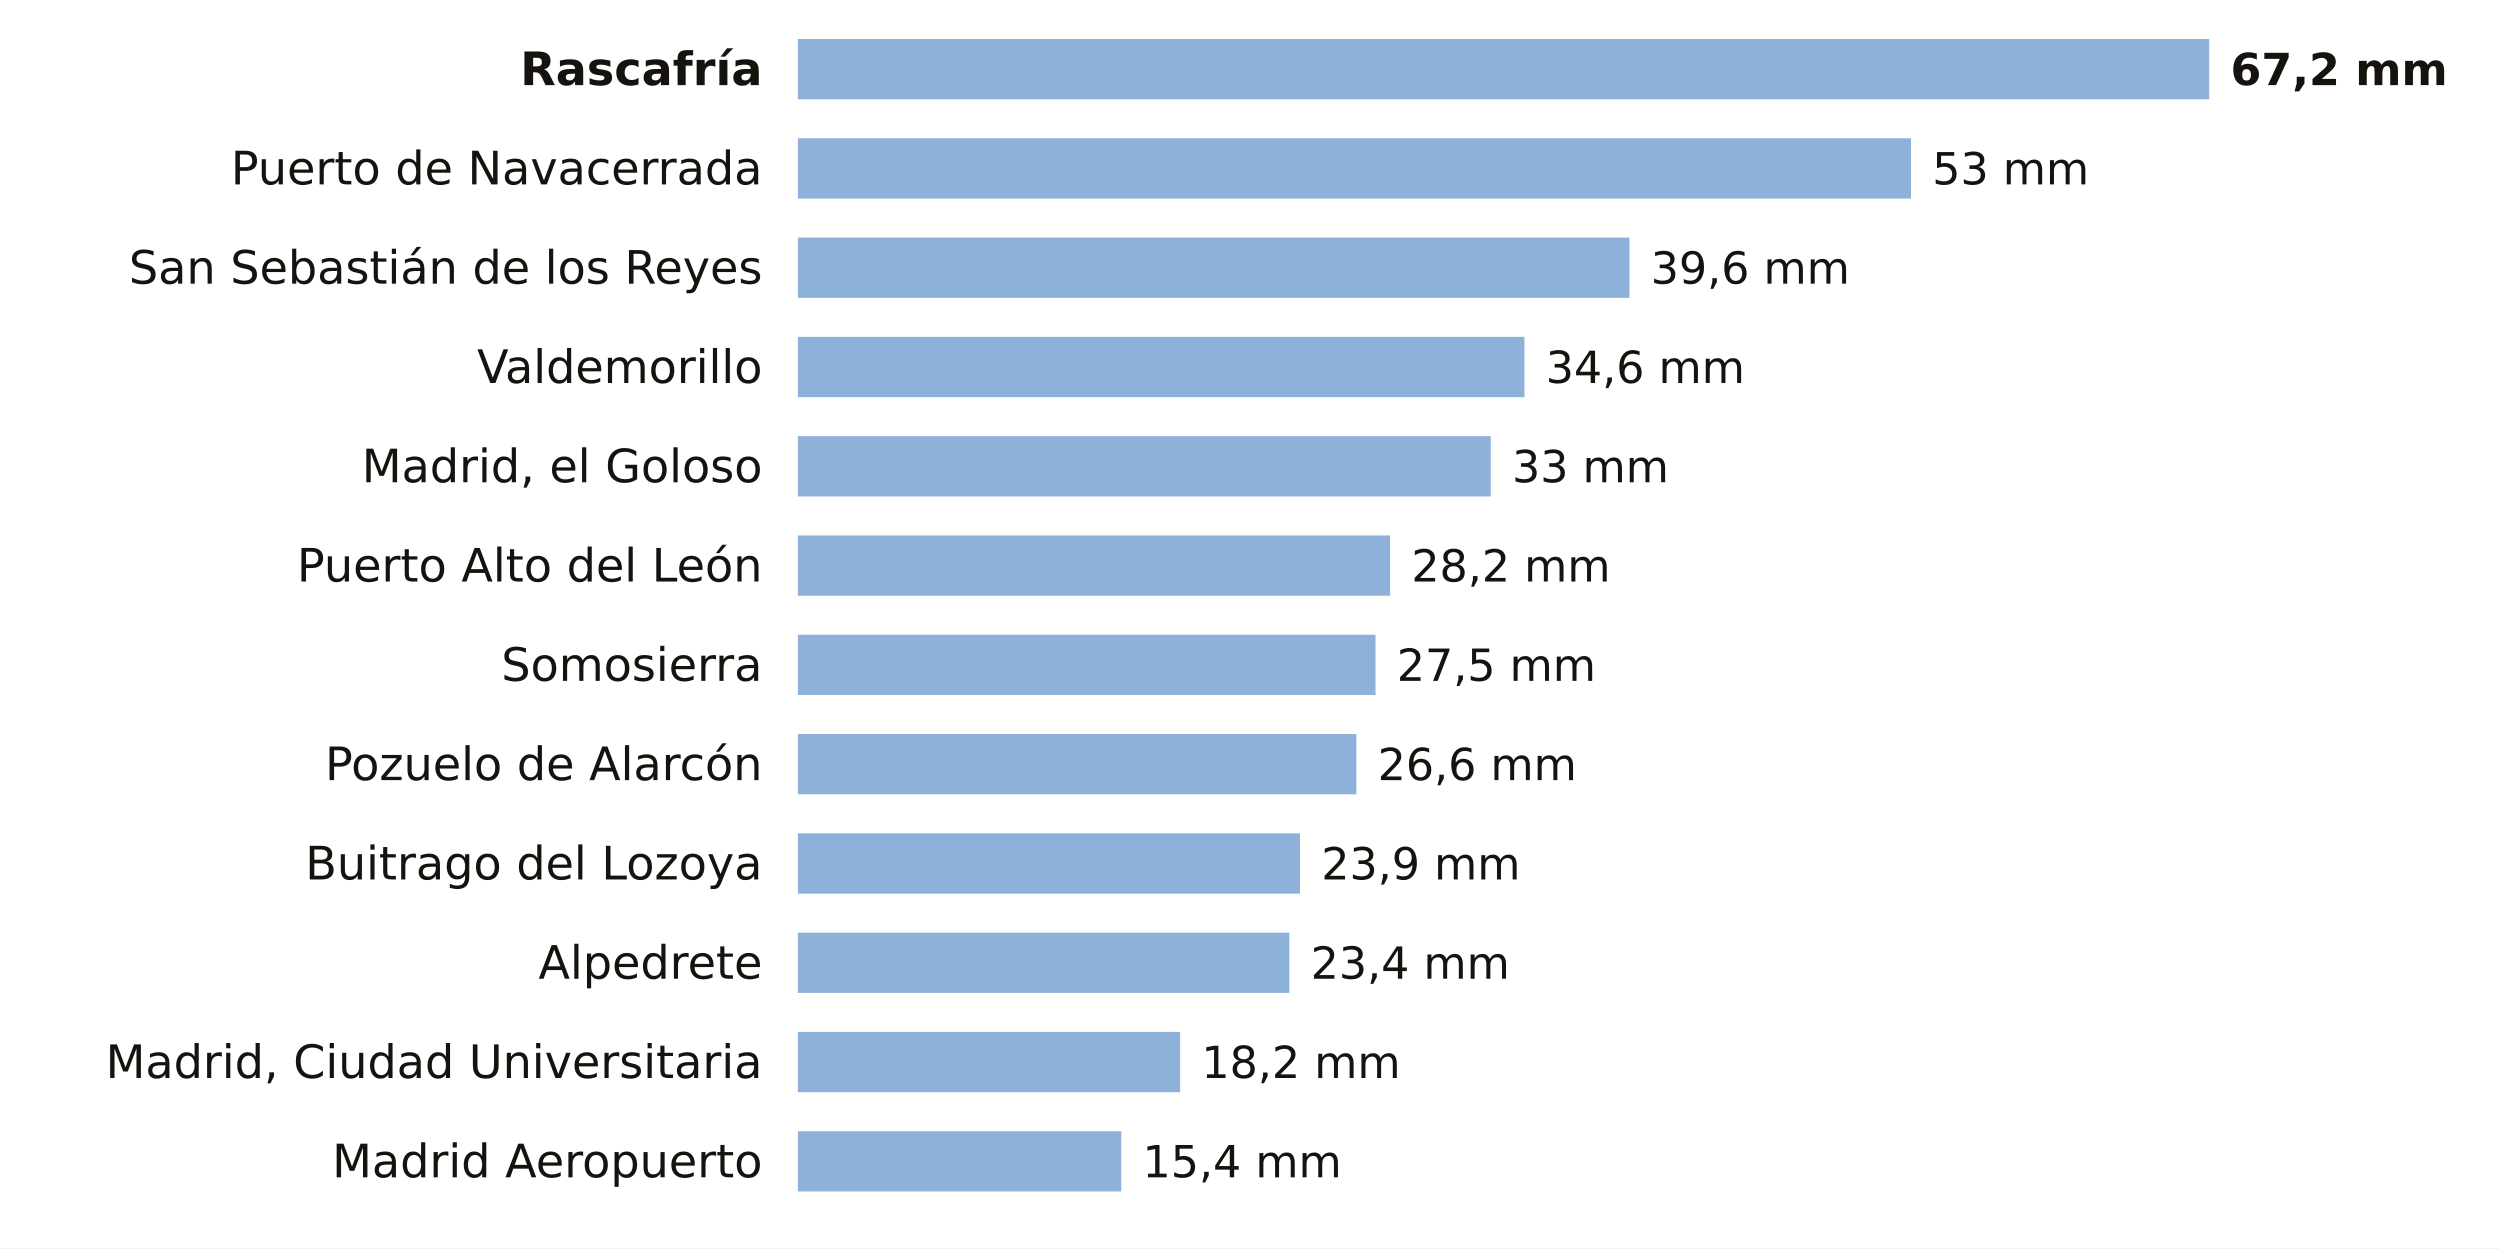
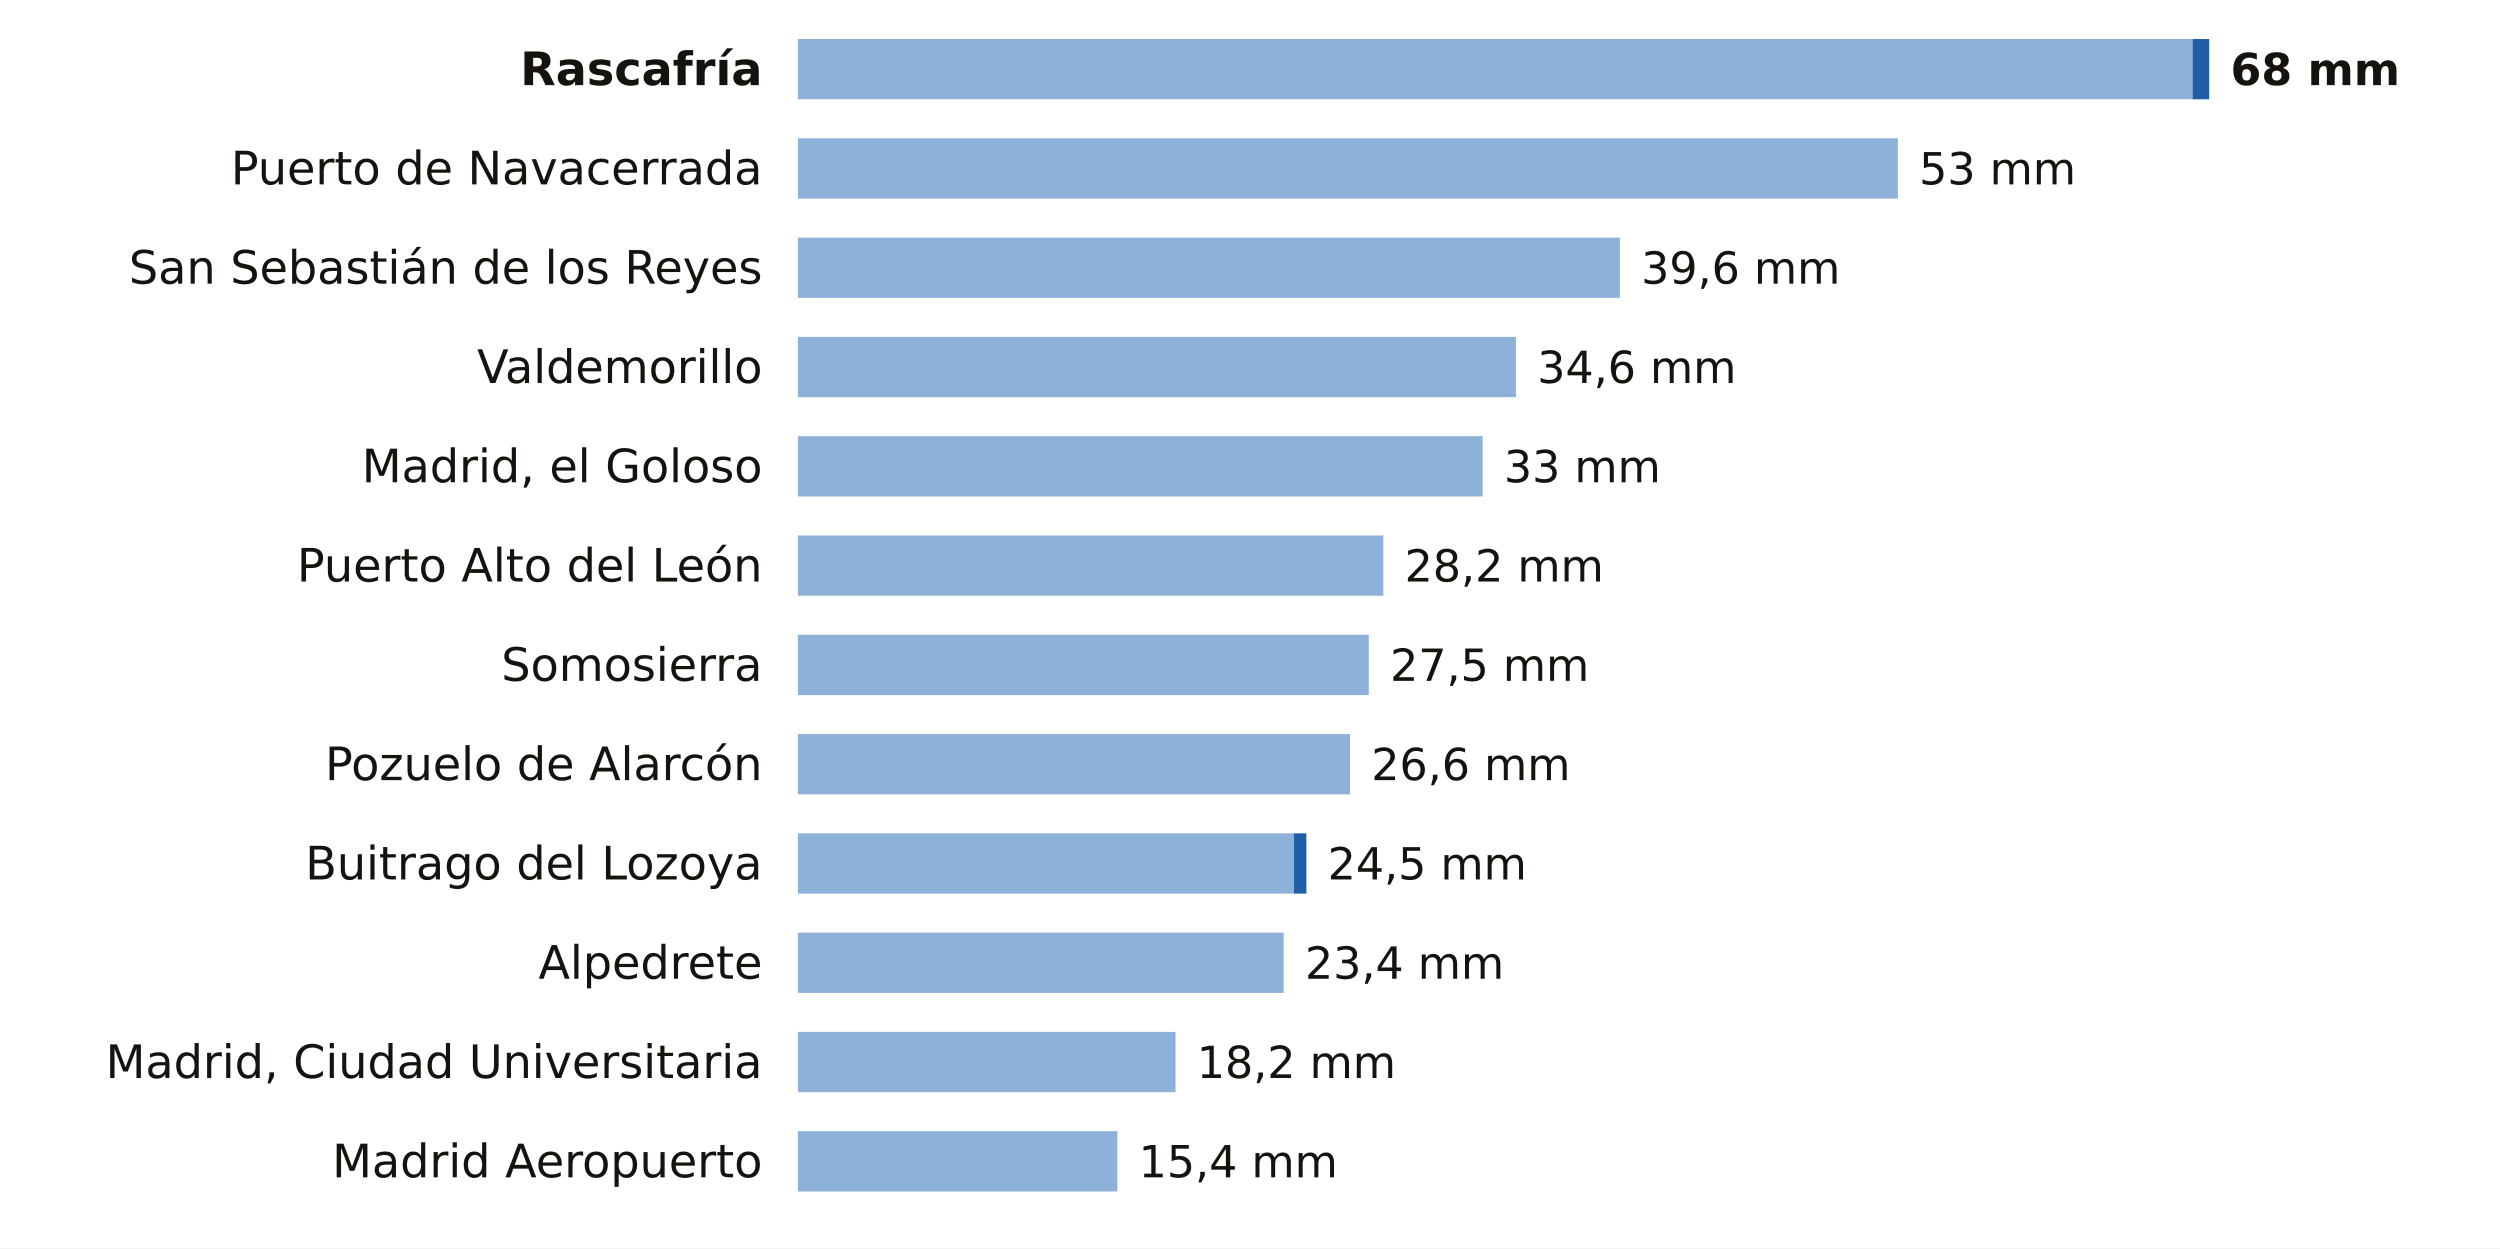
<svg xmlns="http://www.w3.org/2000/svg" viewBox="0 0 705 352" width="705" height="352" role="img" aria-label="La lluvia de los últimos 7 días en las estaciones de AEMET de Madrid">
  <rect width="705" height="352" fill="#FFFFFF" />
  <text x="215.0" y="24.0" font-size="13" fill="#16130F" text-anchor="end" font-weight="600" font-family="Public Sans, DejaVu Sans, Arial, sans-serif">Rascafría</text>
-   <rect x="225" y="11" width="398.0" height="17" fill="#8EB1DA" />
-   <text x="629.0" y="24.0" font-size="12.5" fill="#16130F" text-anchor="start" font-weight="700" font-family="Public Sans, DejaVu Sans, Arial, sans-serif">67,2 mm</text>
+   <rect x="225" y="11" width="393.3" height="17" fill="#8EB1DA" />
+   <rect x="618.3" y="11" width="4.7" height="17" fill="#1F5FA8" />
+   <text x="629.0" y="24.0" font-size="12.5" fill="#16130F" text-anchor="start" font-weight="700" font-family="Public Sans, DejaVu Sans, Arial, sans-serif">68 mm</text>
  <text x="215.0" y="52.0" font-size="13" fill="#16130F" text-anchor="end" font-weight="400" font-family="Public Sans, DejaVu Sans, Arial, sans-serif">Puerto de Navacerrada</text>
-   <rect x="225" y="39" width="313.9" height="17" fill="#8EB1DA" />
-   <text x="544.9" y="52.0" font-size="12.5" fill="#16130F" text-anchor="start" font-weight="500" font-family="Public Sans, DejaVu Sans, Arial, sans-serif">53 mm</text>
+   <rect x="225" y="39" width="310.2" height="17" fill="#8EB1DA" />
+   <text x="541.2" y="52.0" font-size="12.5" fill="#16130F" text-anchor="start" font-weight="500" font-family="Public Sans, DejaVu Sans, Arial, sans-serif">53 mm</text>
  <text x="215.0" y="80.0" font-size="13" fill="#16130F" text-anchor="end" font-weight="400" font-family="Public Sans, DejaVu Sans, Arial, sans-serif">San Sebastián de los Reyes</text>
-   <rect x="225" y="67" width="234.5" height="17" fill="#8EB1DA" />
-   <text x="465.5" y="80.0" font-size="12.5" fill="#16130F" text-anchor="start" font-weight="500" font-family="Public Sans, DejaVu Sans, Arial, sans-serif">39,6 mm</text>
+   <rect x="225" y="67" width="231.8" height="17" fill="#8EB1DA" />
+   <text x="462.8" y="80.0" font-size="12.5" fill="#16130F" text-anchor="start" font-weight="500" font-family="Public Sans, DejaVu Sans, Arial, sans-serif">39,6 mm</text>
  <text x="215.0" y="108.0" font-size="13" fill="#16130F" text-anchor="end" font-weight="400" font-family="Public Sans, DejaVu Sans, Arial, sans-serif">Valdemorillo</text>
-   <rect x="225" y="95" width="204.9" height="17" fill="#8EB1DA" />
-   <text x="435.9" y="108.0" font-size="12.5" fill="#16130F" text-anchor="start" font-weight="500" font-family="Public Sans, DejaVu Sans, Arial, sans-serif">34,6 mm</text>
+   <rect x="225" y="95" width="202.5" height="17" fill="#8EB1DA" />
+   <text x="433.5" y="108.0" font-size="12.5" fill="#16130F" text-anchor="start" font-weight="500" font-family="Public Sans, DejaVu Sans, Arial, sans-serif">34,6 mm</text>
  <text x="215.0" y="136.0" font-size="13" fill="#16130F" text-anchor="end" font-weight="400" font-family="Public Sans, DejaVu Sans, Arial, sans-serif">Madrid, el Goloso</text>
-   <rect x="225" y="123" width="195.4" height="17" fill="#8EB1DA" />
-   <text x="426.4" y="136.0" font-size="12.5" fill="#16130F" text-anchor="start" font-weight="500" font-family="Public Sans, DejaVu Sans, Arial, sans-serif">33 mm</text>
+   <rect x="225" y="123" width="193.1" height="17" fill="#8EB1DA" />
+   <text x="424.1" y="136.0" font-size="12.5" fill="#16130F" text-anchor="start" font-weight="500" font-family="Public Sans, DejaVu Sans, Arial, sans-serif">33 mm</text>
  <text x="215.0" y="164.0" font-size="13" fill="#16130F" text-anchor="end" font-weight="400" font-family="Public Sans, DejaVu Sans, Arial, sans-serif">Puerto Alto del León</text>
-   <rect x="225" y="151" width="167.0" height="17" fill="#8EB1DA" />
-   <text x="398.0" y="164.0" font-size="12.5" fill="#16130F" text-anchor="start" font-weight="500" font-family="Public Sans, DejaVu Sans, Arial, sans-serif">28,2 mm</text>
+   <rect x="225" y="151" width="165.1" height="17" fill="#8EB1DA" />
+   <text x="396.1" y="164.0" font-size="12.5" fill="#16130F" text-anchor="start" font-weight="500" font-family="Public Sans, DejaVu Sans, Arial, sans-serif">28,2 mm</text>
  <text x="215.0" y="192.0" font-size="13" fill="#16130F" text-anchor="end" font-weight="400" font-family="Public Sans, DejaVu Sans, Arial, sans-serif">Somosierra</text>
-   <rect x="225" y="179" width="162.9" height="17" fill="#8EB1DA" />
-   <text x="393.9" y="192.0" font-size="12.5" fill="#16130F" text-anchor="start" font-weight="500" font-family="Public Sans, DejaVu Sans, Arial, sans-serif">27,5 mm</text>
+   <rect x="225" y="179" width="161.0" height="17" fill="#8EB1DA" />
+   <text x="392.0" y="192.0" font-size="12.5" fill="#16130F" text-anchor="start" font-weight="500" font-family="Public Sans, DejaVu Sans, Arial, sans-serif">27,5 mm</text>
  <text x="215.0" y="220.0" font-size="13" fill="#16130F" text-anchor="end" font-weight="400" font-family="Public Sans, DejaVu Sans, Arial, sans-serif">Pozuelo de Alarcón</text>
-   <rect x="225" y="207" width="157.5" height="17" fill="#8EB1DA" />
-   <text x="388.5" y="220.0" font-size="12.5" fill="#16130F" text-anchor="start" font-weight="500" font-family="Public Sans, DejaVu Sans, Arial, sans-serif">26,6 mm</text>
+   <rect x="225" y="207" width="155.7" height="17" fill="#8EB1DA" />
+   <text x="386.7" y="220.0" font-size="12.5" fill="#16130F" text-anchor="start" font-weight="500" font-family="Public Sans, DejaVu Sans, Arial, sans-serif">26,6 mm</text>
  <text x="215.0" y="248.0" font-size="13" fill="#16130F" text-anchor="end" font-weight="400" font-family="Public Sans, DejaVu Sans, Arial, sans-serif">Buitrago del Lozoya</text>
-   <rect x="225" y="235" width="141.6" height="17" fill="#8EB1DA" />
-   <text x="372.6" y="248.0" font-size="12.5" fill="#16130F" text-anchor="start" font-weight="500" font-family="Public Sans, DejaVu Sans, Arial, sans-serif">23,9 mm</text>
+   <rect x="225" y="235" width="139.9" height="17" fill="#8EB1DA" />
+   <rect x="364.9" y="235" width="3.5" height="17" fill="#1F5FA8" />
+   <text x="374.4" y="248.0" font-size="12.5" fill="#16130F" text-anchor="start" font-weight="500" font-family="Public Sans, DejaVu Sans, Arial, sans-serif">24,5 mm</text>
  <text x="215.0" y="276.0" font-size="13" fill="#16130F" text-anchor="end" font-weight="400" font-family="Public Sans, DejaVu Sans, Arial, sans-serif">Alpedrete</text>
-   <rect x="225" y="263" width="138.6" height="17" fill="#8EB1DA" />
-   <text x="369.6" y="276.0" font-size="12.5" fill="#16130F" text-anchor="start" font-weight="500" font-family="Public Sans, DejaVu Sans, Arial, sans-serif">23,4 mm</text>
+   <rect x="225" y="263" width="137.0" height="17" fill="#8EB1DA" />
+   <text x="368.0" y="276.0" font-size="12.5" fill="#16130F" text-anchor="start" font-weight="500" font-family="Public Sans, DejaVu Sans, Arial, sans-serif">23,4 mm</text>
  <text x="215.0" y="304.0" font-size="13" fill="#16130F" text-anchor="end" font-weight="400" font-family="Public Sans, DejaVu Sans, Arial, sans-serif">Madrid, Ciudad Universitaria</text>
-   <rect x="225" y="291" width="107.8" height="17" fill="#8EB1DA" />
-   <text x="338.8" y="304.0" font-size="12.5" fill="#16130F" text-anchor="start" font-weight="500" font-family="Public Sans, DejaVu Sans, Arial, sans-serif">18,2 mm</text>
+   <rect x="225" y="291" width="106.5" height="17" fill="#8EB1DA" />
+   <text x="337.5" y="304.0" font-size="12.5" fill="#16130F" text-anchor="start" font-weight="500" font-family="Public Sans, DejaVu Sans, Arial, sans-serif">18,2 mm</text>
  <text x="215.0" y="332.0" font-size="13" fill="#16130F" text-anchor="end" font-weight="400" font-family="Public Sans, DejaVu Sans, Arial, sans-serif">Madrid Aeropuerto</text>
-   <rect x="225" y="319" width="91.2" height="17" fill="#8EB1DA" />
-   <text x="322.2" y="332.0" font-size="12.5" fill="#16130F" text-anchor="start" font-weight="500" font-family="Public Sans, DejaVu Sans, Arial, sans-serif">15,4 mm</text>
+   <rect x="225" y="319" width="90.1" height="17" fill="#8EB1DA" />
+   <text x="321.1" y="332.0" font-size="12.5" fill="#16130F" text-anchor="start" font-weight="500" font-family="Public Sans, DejaVu Sans, Arial, sans-serif">15,4 mm</text>
</svg>
